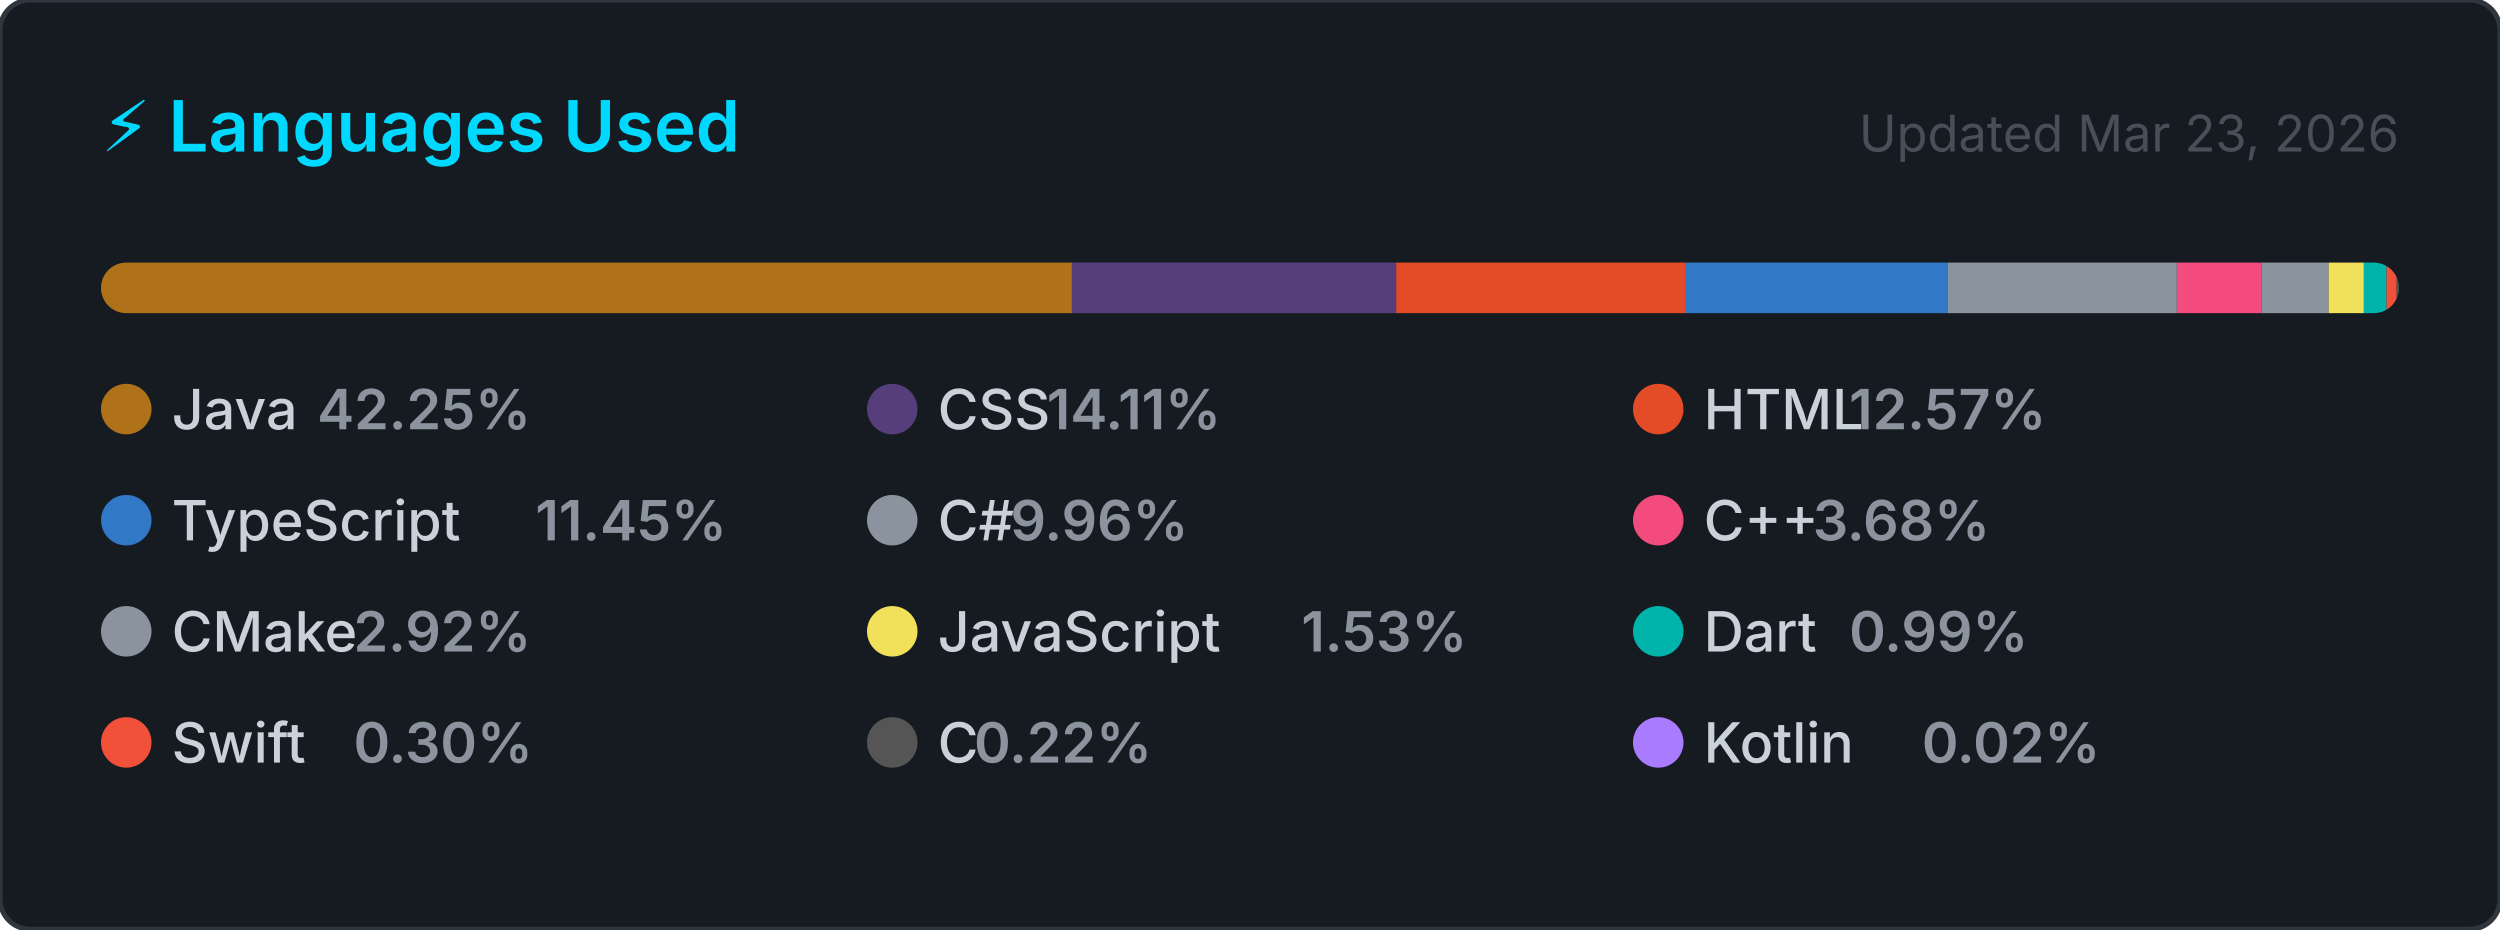
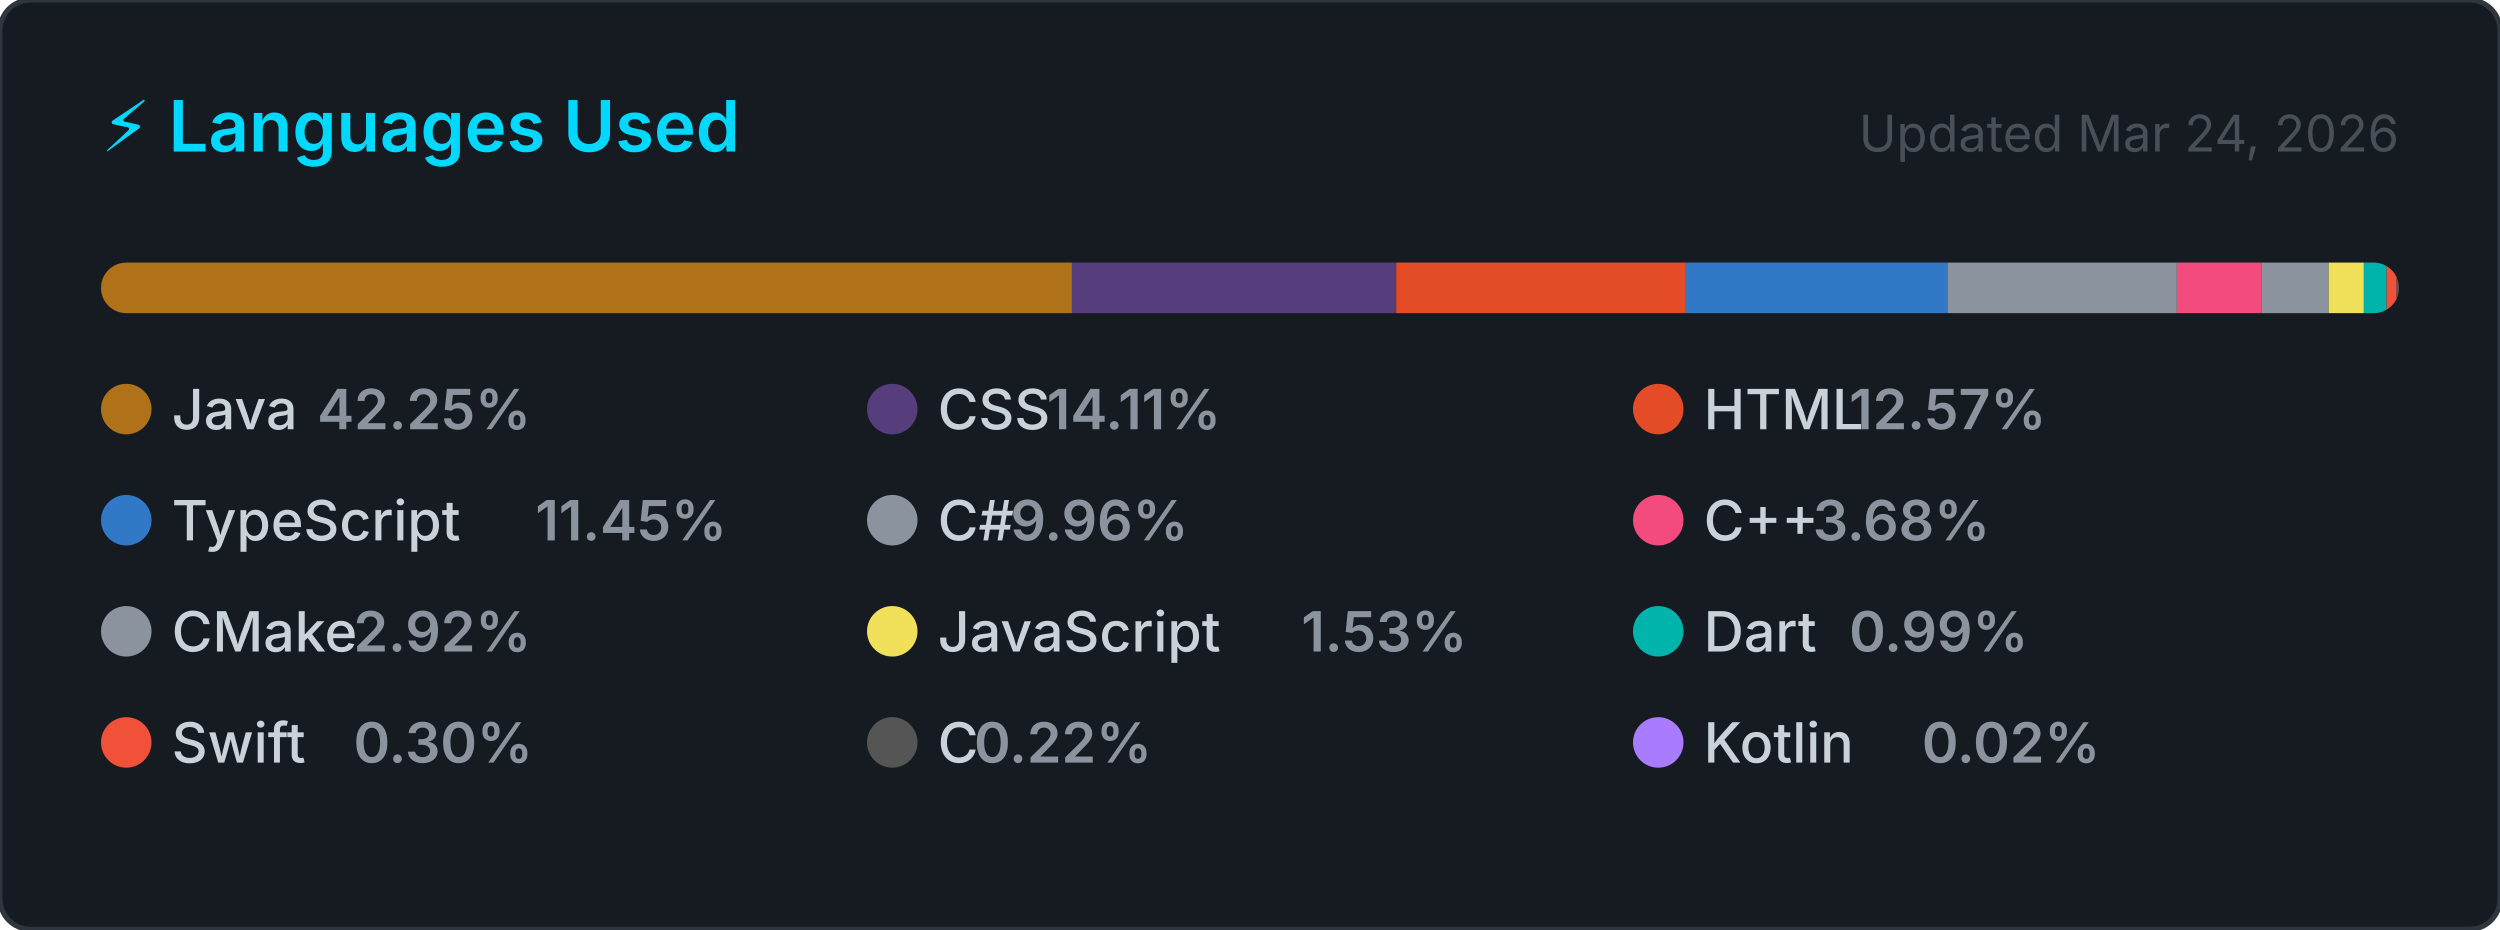
<svg xmlns="http://www.w3.org/2000/svg" width="495" height="184" viewBox="0 0 495 184" role="img" aria-label="Top programming languages for NaXeMate">
  <style>
    .card      { fill: #161b22; stroke: #30363d; stroke-width: 1; }
    .title     { font: 600 14px -apple-system, BlinkMacSystemFont, 'Segoe UI', sans-serif; fill: #00D9FF; }
    .updated   { font: 400 10px -apple-system, BlinkMacSystemFont, 'Segoe UI', sans-serif; fill: #484f58; }
    .lang-name { font: 500 11px -apple-system, BlinkMacSystemFont, 'Segoe UI', sans-serif; fill: #c9d1d9; }
    .lang-pct  { font: 600 11px -apple-system, BlinkMacSystemFont, 'Segoe UI', sans-serif; fill: #8b949e; }
  </style>
  <defs>
    <clipPath id="bar-clip">
      <rect x="20" y="52" width="455" height="10" rx="5" />
    </clipPath>
  </defs>
  <rect width="495" height="184" rx="6" ry="6" class="card" />
  <text x="20" y="30" class="title">⚡ Languages Used</text>
-   <text x="475" y="30" class="updated" text-anchor="end">Updated Mar 23, 2026</text>
+   <text x="475" y="30" class="updated" text-anchor="end">Updated Mar 24, 2026</text>
  <rect x="20" y="52" width="455" height="10" rx="5" fill="#21262d" />
  <g clip-path="url(#bar-clip)">
    <rect x="20.00" y="52" width="192.24" height="10" fill="#b07219" />
    <rect x="212.24" y="52" width="64.21" height="10" fill="#563d7c" />
    <rect x="276.45" y="52" width="57.18" height="10" fill="#e34c26" />
    <rect x="333.63" y="52" width="52.08" height="10" fill="#3178c6" />
    <rect x="385.70" y="52" width="45.31" height="10" fill="#8b949e" />
    <rect x="431.02" y="52" width="16.74" height="10" fill="#f34b7d" />
    <rect x="447.76" y="52" width="13.31" height="10" fill="#8b949e" />
    <rect x="461.07" y="52" width="6.98" height="10" fill="#f1e05a" />
    <rect x="468.04" y="52" width="4.50" height="10" fill="#00B4AB" />
    <rect x="472.54" y="52" width="2.00" height="10" fill="#F05138" />
    <rect x="474.54" y="52" width="2.00" height="10" fill="#555555" />
    <rect x="476.54" y="52" width="2.00" height="10" fill="#A97BFF" />
  </g>
  <g transform="translate(20, 76)">
    <circle cx="5" cy="5" r="5" fill="#b07219" />
    <text x="14" y="9" class="lang-name">Java</text>
    <text x="14" y="9" class="lang-pct" dx="28.8">42.25%</text>
  </g>
  <g transform="translate(171.6667, 76)">
    <circle cx="5" cy="5" r="5" fill="#563d7c" />
    <text x="14" y="9" class="lang-name">CSS</text>
    <text x="14" y="9" class="lang-pct" dx="21.6">14.11%</text>
  </g>
  <g transform="translate(323.3333, 76)">
    <circle cx="5" cy="5" r="5" fill="#e34c26" />
    <text x="14" y="9" class="lang-name">HTML</text>
    <text x="14" y="9" class="lang-pct" dx="28.8">12.57%</text>
  </g>
  <g transform="translate(20, 98)">
    <circle cx="5" cy="5" r="5" fill="#3178c6" />
    <text x="14" y="9" class="lang-name">TypeScript</text>
    <text x="14" y="9" class="lang-pct" dx="72">11.45%</text>
  </g>
  <g transform="translate(171.6667, 98)">
    <circle cx="5" cy="5" r="5" fill="#8b949e" />
    <text x="14" y="9" class="lang-name">C#</text>
    <text x="14" y="9" class="lang-pct" dx="14.4">9.96%</text>
  </g>
  <g transform="translate(323.3333, 98)">
    <circle cx="5" cy="5" r="5" fill="#f34b7d" />
    <text x="14" y="9" class="lang-name">C++</text>
    <text x="14" y="9" class="lang-pct" dx="21.6">3.68%</text>
  </g>
  <g transform="translate(20, 120)">
    <circle cx="5" cy="5" r="5" fill="#8b949e" />
    <text x="14" y="9" class="lang-name">CMake</text>
    <text x="14" y="9" class="lang-pct" dx="36">2.92%</text>
  </g>
  <g transform="translate(171.6667, 120)">
    <circle cx="5" cy="5" r="5" fill="#f1e05a" />
    <text x="14" y="9" class="lang-name">JavaScript</text>
    <text x="14" y="9" class="lang-pct" dx="72">1.53%</text>
  </g>
  <g transform="translate(323.3333, 120)">
    <circle cx="5" cy="5" r="5" fill="#00B4AB" />
    <text x="14" y="9" class="lang-name">Dart</text>
    <text x="14" y="9" class="lang-pct" dx="28.8">0.99%</text>
  </g>
  <g transform="translate(20, 142)">
    <circle cx="5" cy="5" r="5" fill="#F05138" />
    <text x="14" y="9" class="lang-name">Swift</text>
    <text x="14" y="9" class="lang-pct" dx="36">0.30%</text>
  </g>
  <g transform="translate(171.6667, 142)">
    <circle cx="5" cy="5" r="5" fill="#555555" />
    <text x="14" y="9" class="lang-name">C</text>
    <text x="14" y="9" class="lang-pct" dx="7.2">0.22%</text>
  </g>
  <g transform="translate(323.3333, 142)">
    <circle cx="5" cy="5" r="5" fill="#A97BFF" />
    <text x="14" y="9" class="lang-name">Kotlin</text>
    <text x="14" y="9" class="lang-pct" dx="43.2">0.02%</text>
  </g>
</svg>
